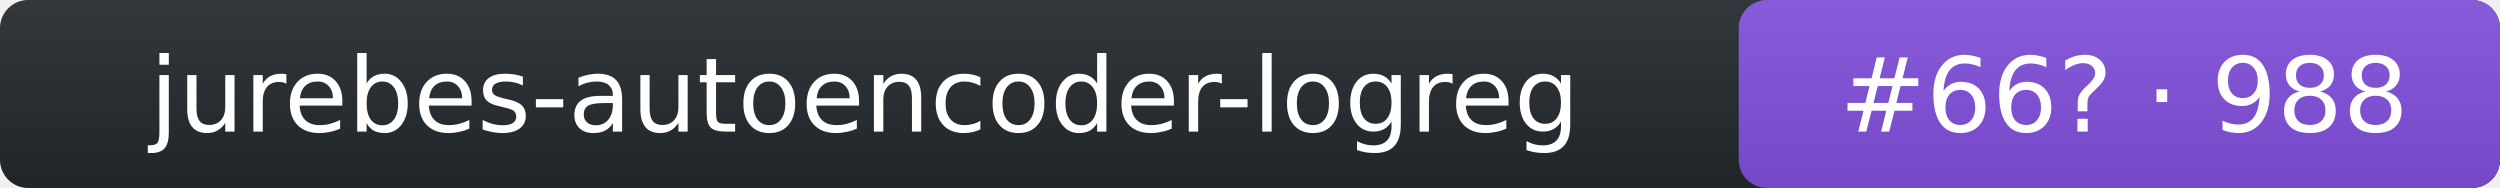
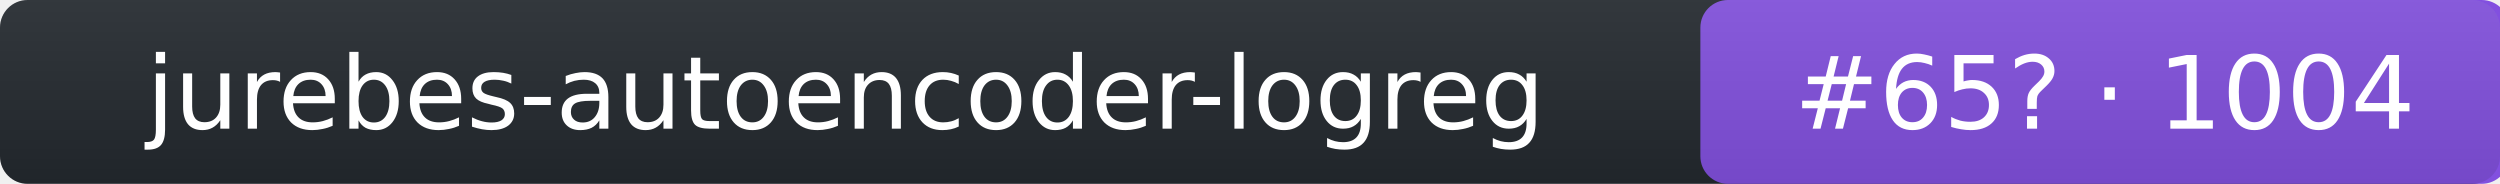
- <svg xmlns="http://www.w3.org/2000/svg" width="266" height="20" role="img" aria-label="jurebes-autoencoder-logreg: rank 66 in intent arena, rating 988">
+ <svg xmlns="http://www.w3.org/2000/svg" width="272" height="20" role="img" aria-label="jurebes-autoencoder-logreg: rank 65 in intent arena, rating 1004">
  <linearGradient id="s" x2="0" y2="100%">
    <stop offset="0" stop-color="#bbb" stop-opacity=".1" />
    <stop offset="1" stop-opacity=".1" />
  </linearGradient>
-   <rect rx="3" width="266" height="20" fill="#24292f" />
-   <rect rx="3" x="185" width="81" height="20" fill="#8250df" />
-   <rect rx="3" width="266" height="20" fill="url(#s)" />
+   <rect rx="3" width="272" height="20" fill="#24292f" />
+   <rect rx="3" x="185" width="88" height="20" fill="#8250df" />
+   <rect rx="3" width="272" height="20" fill="url(#s)" />
  <g fill="#fff" text-anchor="middle" font-family="Verdana,DejaVu Sans,Geneva,sans-serif" font-size="11">
    <text x="92" y="14">jurebes-autoencoder-logreg</text>
-     <text x="226" y="14">#66? · 988</text>
+     <text x="229" y="14">#65? · 1004</text>
  </g>
</svg>
